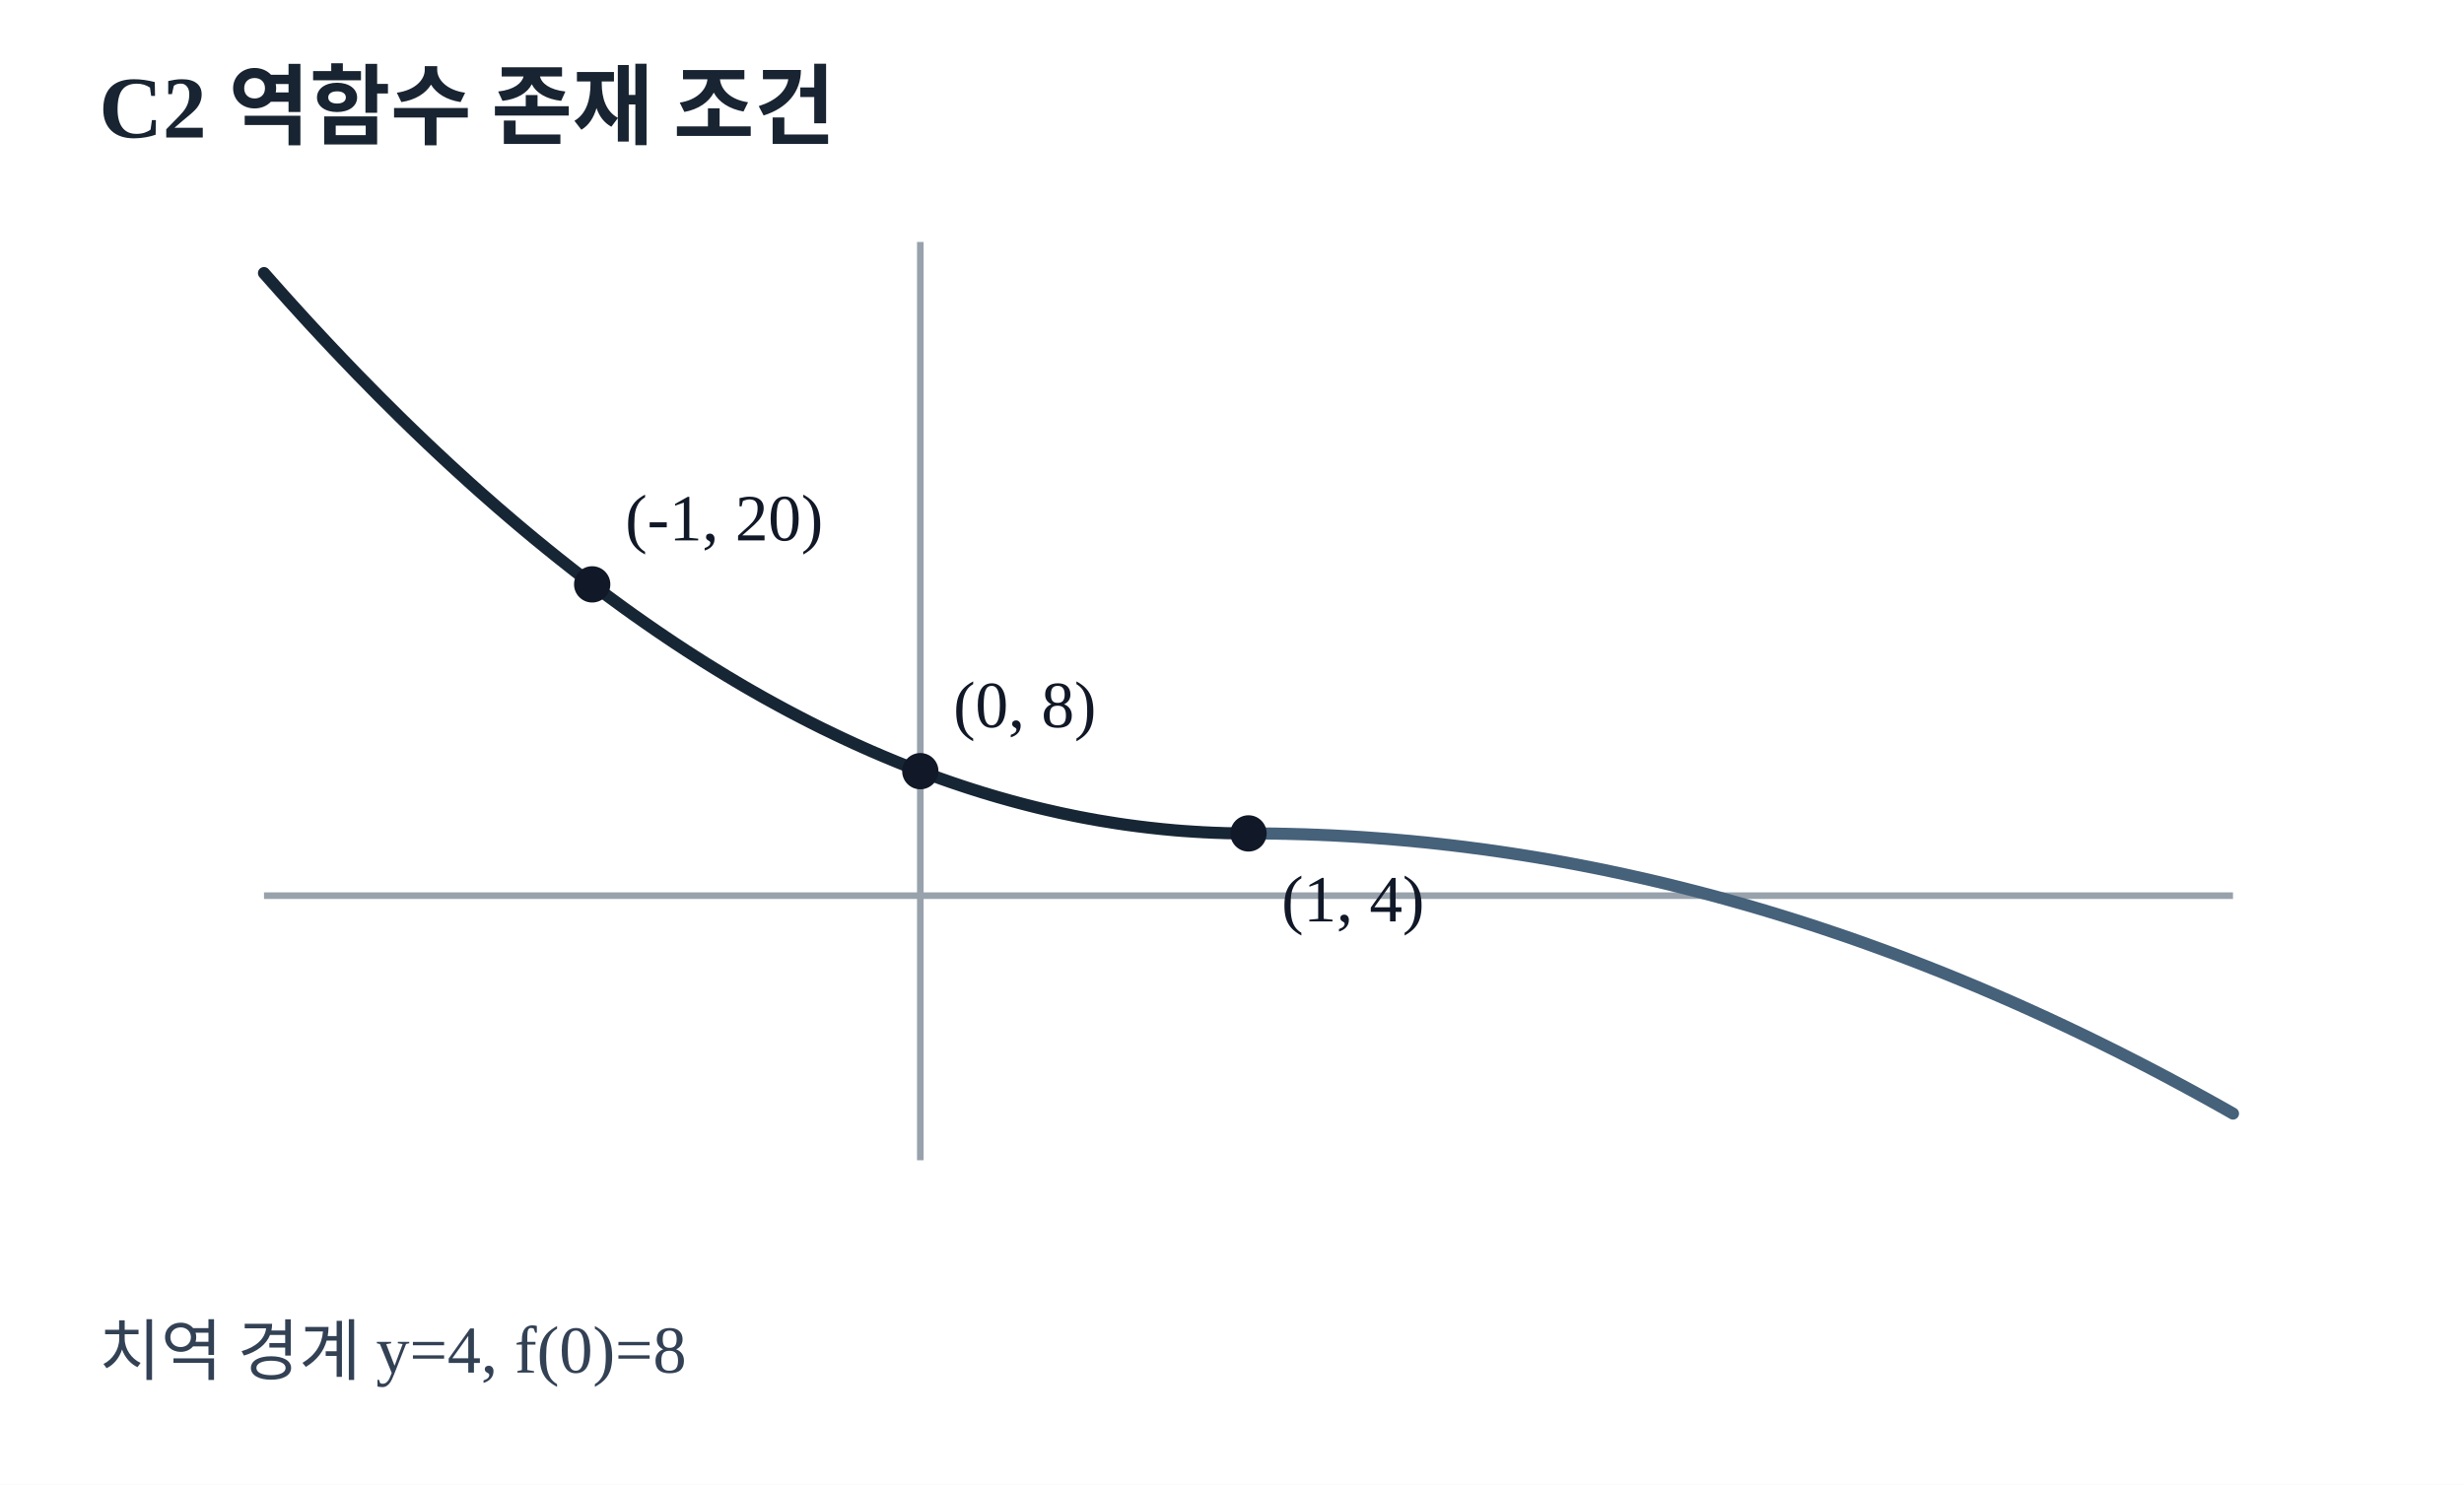
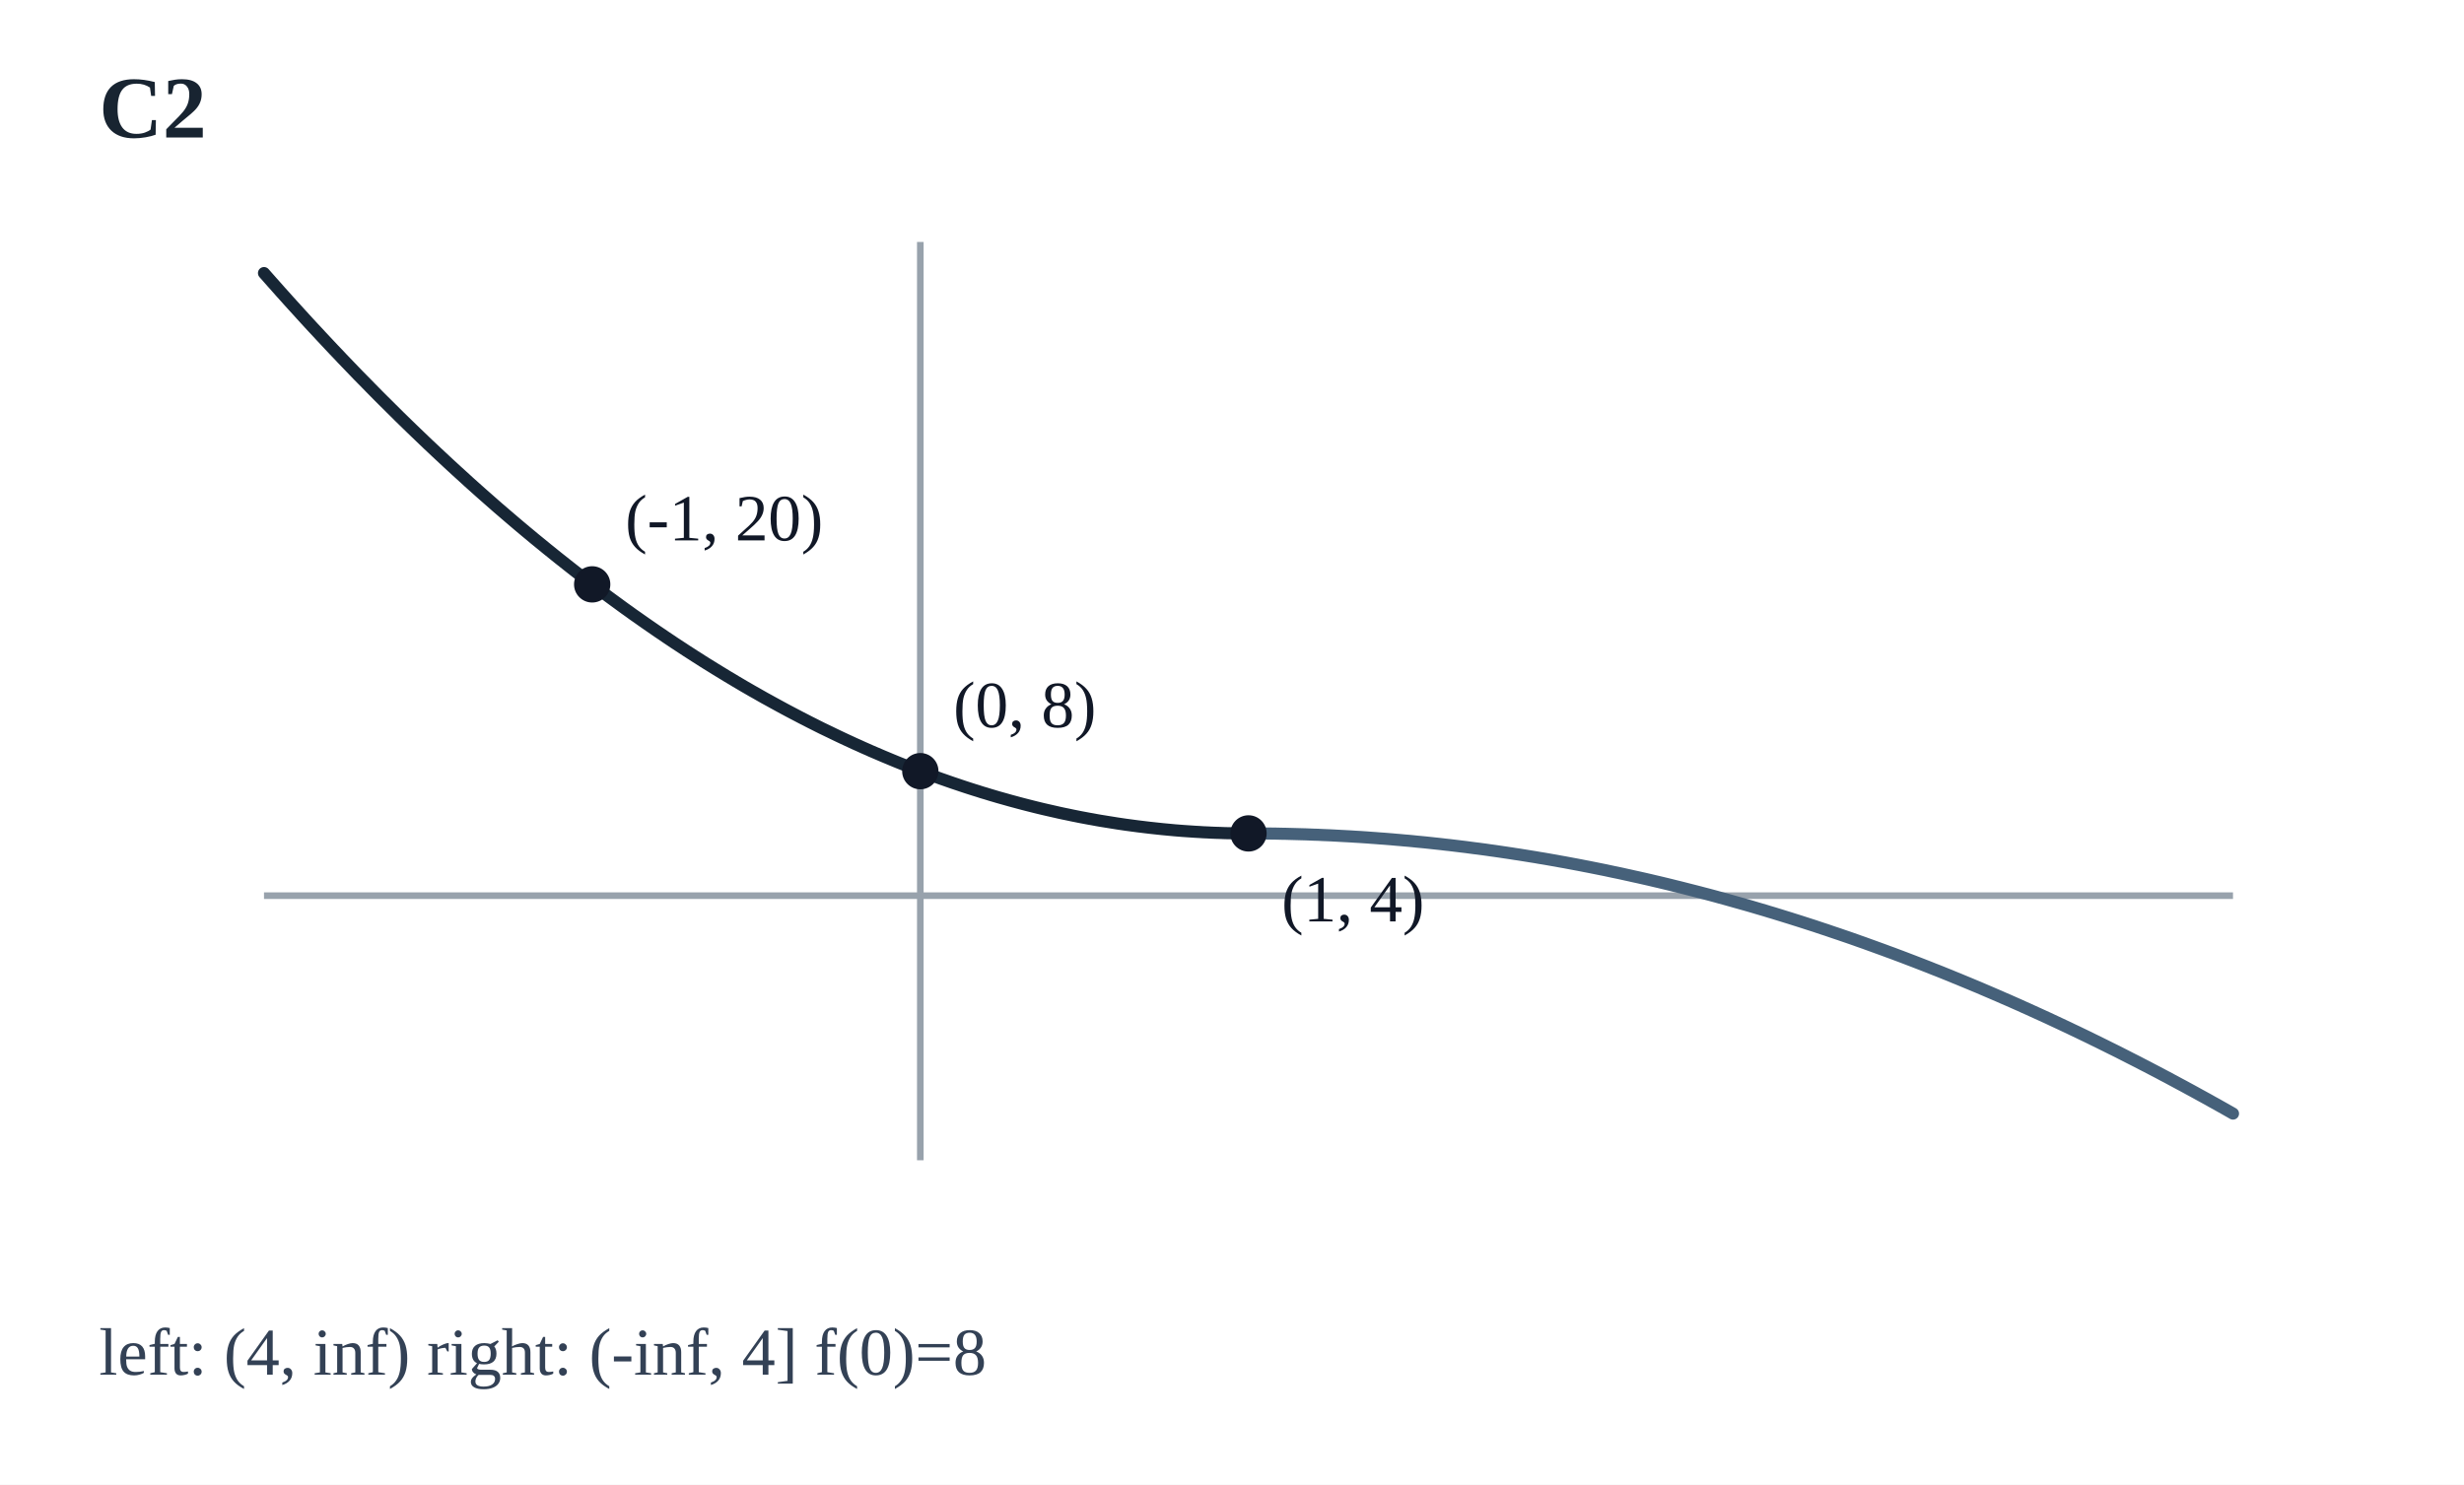
<svg xmlns="http://www.w3.org/2000/svg" viewBox="0 0 448 270" width="448" height="270" role="img" aria-label="조각함수의 치역 분할 그래프">
  <rect x="0" y="0" width="448" height="270" fill="#FFFFFF" />
-   <text x="18" y="25" font-size="16" fill="#182431" font-weight="600">C2 역함수 존재 조건</text>
+   <text x="18" y="25" font-size="16" fill="#182431" font-weight="600">C2</text>
  <line x1="167.33" y1="44" x2="167.33" y2="211" stroke="#98A2AC" stroke-width="1.2" />
  <line x1="48" y1="162.88" x2="406" y2="162.88" stroke="#98A2AC" stroke-width="1.2" />
  <polyline points="48.00,49.66 48.75,50.51 49.49,51.35 50.24,52.19 50.98,53.03 51.73,53.86 52.47,54.69 53.22,55.52 53.97,56.34 54.71,57.16 55.46,57.98 56.20,58.79 56.95,59.60 57.70,60.40 58.44,61.20 59.19,62.00 59.93,62.79 60.68,63.59 61.43,64.37 62.17,65.16 62.92,65.94 63.66,66.71 64.41,67.49 65.15,68.26 65.90,69.02 66.65,69.78 67.39,70.54 68.14,71.30 68.88,72.05 69.63,72.80 70.38,73.54 71.12,74.28 71.87,75.02 72.61,75.76 73.36,76.49 74.10,77.21 74.85,77.94 75.60,78.66 76.34,79.37 77.09,80.09 77.83,80.80 78.58,81.50 79.32,82.20 80.07,82.90 80.82,83.60 81.56,84.29 82.31,84.98 83.05,85.66 83.80,86.34 84.55,87.02 85.29,87.70 86.04,88.37 86.78,89.03 87.53,89.70 88.28,90.36 89.02,91.01 89.77,91.67 90.51,92.32 91.26,92.96 92.00,93.60 92.75,94.24 93.50,94.88 94.24,95.51 94.99,96.14 95.73,96.76 96.48,97.38 97.22,98.00 97.97,98.61 98.72,99.22 99.46,99.83 100.21,100.43 100.95,101.03 101.70,101.63 102.45,102.22 103.19,102.81 103.94,103.40 104.68,103.98 105.43,104.56 106.18,105.13 106.92,105.70 107.67,106.27 108.41,106.84 109.16,107.40 109.90,107.95 110.65,108.51 111.40,109.06 112.14,109.60 112.89,110.15 113.63,110.69 114.38,111.22 115.12,111.76 115.87,112.28 116.62,112.81 117.36,113.33 118.11,113.85 118.85,114.36 119.60,114.88 120.35,115.38 121.09,115.89 121.84,116.39 122.58,116.89 123.33,117.38 124.08,117.87 124.82,118.36 125.57,118.84 126.31,119.32 127.06,119.79 127.80,120.27 128.55,120.74 129.30,121.20 130.04,121.66 130.79,122.12 131.53,122.57 132.28,123.03 133.03,123.47 133.77,123.92 134.52,124.36 135.26,124.80 136.01,125.23 136.75,125.66 137.50,126.08 138.25,126.51 138.99,126.93 139.74,127.34 140.48,127.75 141.23,128.16 141.98,128.57 142.72,128.97 143.47,129.37 144.21,129.76 144.96,130.15 145.70,130.54 146.45,130.92 147.20,131.31 147.94,131.68 148.69,132.06 149.43,132.43 150.18,132.79 150.93,133.15 151.67,133.51 152.42,133.87 153.16,134.22 153.91,134.57 154.65,134.91 155.40,135.26 156.15,135.59 156.89,135.93 157.64,136.26 158.38,136.59 159.13,136.91 159.88,137.23 160.62,137.55 161.37,137.86 162.11,138.17 162.86,138.48 163.60,138.78 164.35,139.08 165.10,139.37 165.84,139.66 166.59,139.95 167.33,140.24 168.08,140.52 168.82,140.80 169.57,141.07 170.32,141.34 171.06,141.61 171.81,141.87 172.55,142.13 173.30,142.39 174.05,142.64 174.79,142.89 175.54,143.14 176.28,143.38 177.03,143.62 177.78,143.85 178.52,144.09 179.27,144.31 180.01,144.54 180.76,144.76 181.50,144.98 182.25,145.19 183.00,145.40 183.74,145.61 184.49,145.81 185.23,146.01 185.98,146.21 186.72,146.40 187.47,146.59 188.22,146.78 188.96,146.96 189.71,147.14 190.45,147.31 191.20,147.48 191.95,147.65 192.69,147.82 193.44,147.98 194.18,148.13 194.93,148.29 195.68,148.44 196.42,148.59 197.17,148.73 197.91,148.87 198.66,149.00 199.40,149.14 200.15,149.27 200.90,149.39 201.64,149.51 202.39,149.63 203.13,149.75 203.88,149.86 204.62,149.97 205.37,150.07 206.12,150.17 206.86,150.27 207.61,150.36 208.35,150.45 209.10,150.54 209.85,150.62 210.59,150.70 211.34,150.78 212.08,150.85 212.83,150.92 213.57,150.99 214.32,151.05 215.07,151.11 215.81,151.16 216.56,151.21 217.30,151.26 218.05,151.30 218.80,151.35 219.54,151.38 220.29,151.42 221.03,151.45 221.78,151.47 222.52,151.50 223.27,151.52 224.02,151.53 224.76,151.54 225.51,151.55 226.25,151.56 227.00,151.56" fill="none" stroke="#172635" stroke-width="2.2" stroke-linejoin="round" stroke-linecap="round" />
  <polyline points="227.00,151.56 227.75,151.56 228.49,151.56 229.24,151.57 229.98,151.57 230.73,151.58 231.48,151.59 232.22,151.60 232.97,151.62 233.71,151.63 234.46,151.65 235.20,151.67 235.95,151.69 236.70,151.71 237.44,151.73 238.19,151.76 238.93,151.79 239.68,151.81 240.42,151.85 241.17,151.88 241.92,151.91 242.66,151.95 243.41,151.99 244.15,152.03 244.90,152.07 245.65,152.11 246.39,152.16 247.14,152.20 247.88,152.25 248.63,152.30 249.38,152.36 250.12,152.41 250.87,152.47 251.61,152.52 252.36,152.58 253.10,152.64 253.85,152.71 254.60,152.77 255.34,152.84 256.09,152.90 256.83,152.97 257.58,153.05 258.33,153.12 259.07,153.19 259.82,153.27 260.56,153.35 261.31,153.43 262.05,153.51 262.80,153.60 263.55,153.68 264.29,153.77 265.04,153.86 265.78,153.95 266.53,154.04 267.27,154.14 268.02,154.24 268.77,154.33 269.51,154.43 270.26,154.53 271.00,154.64 271.75,154.74 272.50,154.85 273.24,154.96 273.99,155.07 274.73,155.18 275.48,155.30 276.23,155.41 276.97,155.53 277.72,155.65 278.46,155.77 279.21,155.89 279.95,156.02 280.70,156.14 281.45,156.27 282.19,156.40 282.94,156.53 283.68,156.67 284.43,156.80 285.17,156.94 285.92,157.08 286.67,157.22 287.41,157.36 288.16,157.51 288.90,157.65 289.65,157.80 290.40,157.95 291.14,158.10 291.89,158.25 292.63,158.41 293.38,158.57 294.12,158.72 294.87,158.88 295.62,159.05 296.36,159.21 297.11,159.38 297.85,159.54 298.60,159.71 299.35,159.88 300.09,160.05 300.84,160.23 301.58,160.40 302.33,160.58 303.08,160.76 303.82,160.94 304.57,161.13 305.31,161.31 306.06,161.50 306.80,161.69 307.55,161.88 308.30,162.07 309.04,162.26 309.79,162.46 310.53,162.65 311.28,162.85 312.02,163.05 312.77,163.26 313.52,163.46 314.26,163.67 315.01,163.88 315.75,164.09 316.50,164.30 317.25,164.51 317.99,164.72 318.74,164.94 319.48,165.16 320.23,165.38 320.98,165.60 321.72,165.83 322.47,166.05 323.21,166.28 323.96,166.51 324.70,166.74 325.45,166.97 326.20,167.21 326.94,167.44 327.69,167.68 328.43,167.92 329.18,168.16 329.93,168.40 330.67,168.65 331.42,168.90 332.16,169.14 332.91,169.40 333.65,169.65 334.40,169.90 335.15,170.16 335.89,170.41 336.64,170.67 337.38,170.93 338.13,171.20 338.88,171.46 339.62,171.73 340.37,172.00 341.11,172.27 341.86,172.54 342.60,172.81 343.35,173.09 344.10,173.36 344.84,173.64 345.59,173.92 346.33,174.20 347.08,174.49 347.82,174.77 348.57,175.06 349.32,175.35 350.06,175.64 350.81,175.93 351.55,176.23 352.30,176.52 353.05,176.82 353.79,177.12 354.54,177.42 355.28,177.73 356.03,178.03 356.77,178.34 357.52,178.65 358.27,178.96 359.01,179.27 359.76,179.58 360.50,179.90 361.25,180.22 362.00,180.54 362.74,180.86 363.49,181.18 364.23,181.51 364.98,181.83 365.73,182.16 366.47,182.49 367.22,182.82 367.96,183.16 368.71,183.49 369.45,183.83 370.20,184.17 370.95,184.51 371.69,184.85 372.44,185.19 373.18,185.54 373.93,185.89 374.68,186.24 375.42,186.59 376.17,186.94 376.91,187.30 377.66,187.65 378.40,188.01 379.15,188.37 379.90,188.73 380.64,189.10 381.39,189.46 382.13,189.83 382.88,190.20 383.62,190.57 384.37,190.94 385.12,191.31 385.86,191.69 386.61,192.07 387.35,192.45 388.10,192.83 388.85,193.21 389.59,193.60 390.34,193.98 391.08,194.37 391.83,194.76 392.58,195.15 393.32,195.55 394.07,195.94 394.81,196.34 395.56,196.74 396.30,197.14 397.05,197.54 397.80,197.95 398.54,198.35 399.29,198.76 400.03,199.17 400.78,199.58 401.53,199.99 402.27,200.41 403.02,200.82 403.76,201.24 404.51,201.66 405.25,202.08 406.00,202.51" fill="none" stroke="#46617A" stroke-width="2.2" stroke-linejoin="round" stroke-linecap="round" />
  <circle cx="227.00" cy="151.56" r="3.3" fill="#111827" />
  <text x="233.00" y="167.56" font-size="12" fill="#111827">(1, 4)</text>
  <circle cx="167.33" cy="140.24" r="3.3" fill="#111827" />
  <text x="173.33" y="132.24" font-size="12" fill="#111827">(0, 8)</text>
  <circle cx="107.67" cy="106.27" r="3.3" fill="#111827" />
  <text x="113.67" y="98.27" font-size="12" fill="#111827">(-1, 20)</text>
-   <text x="18" y="250" font-size="12.2" fill="#334155">치역 경계 y=4, f(0)=8</text>
+   <text x="18" y="250" font-size="12.2" fill="#334155">left: (4, inf)     right: (-inf, 4]     f(0)=8</text>
</svg>
